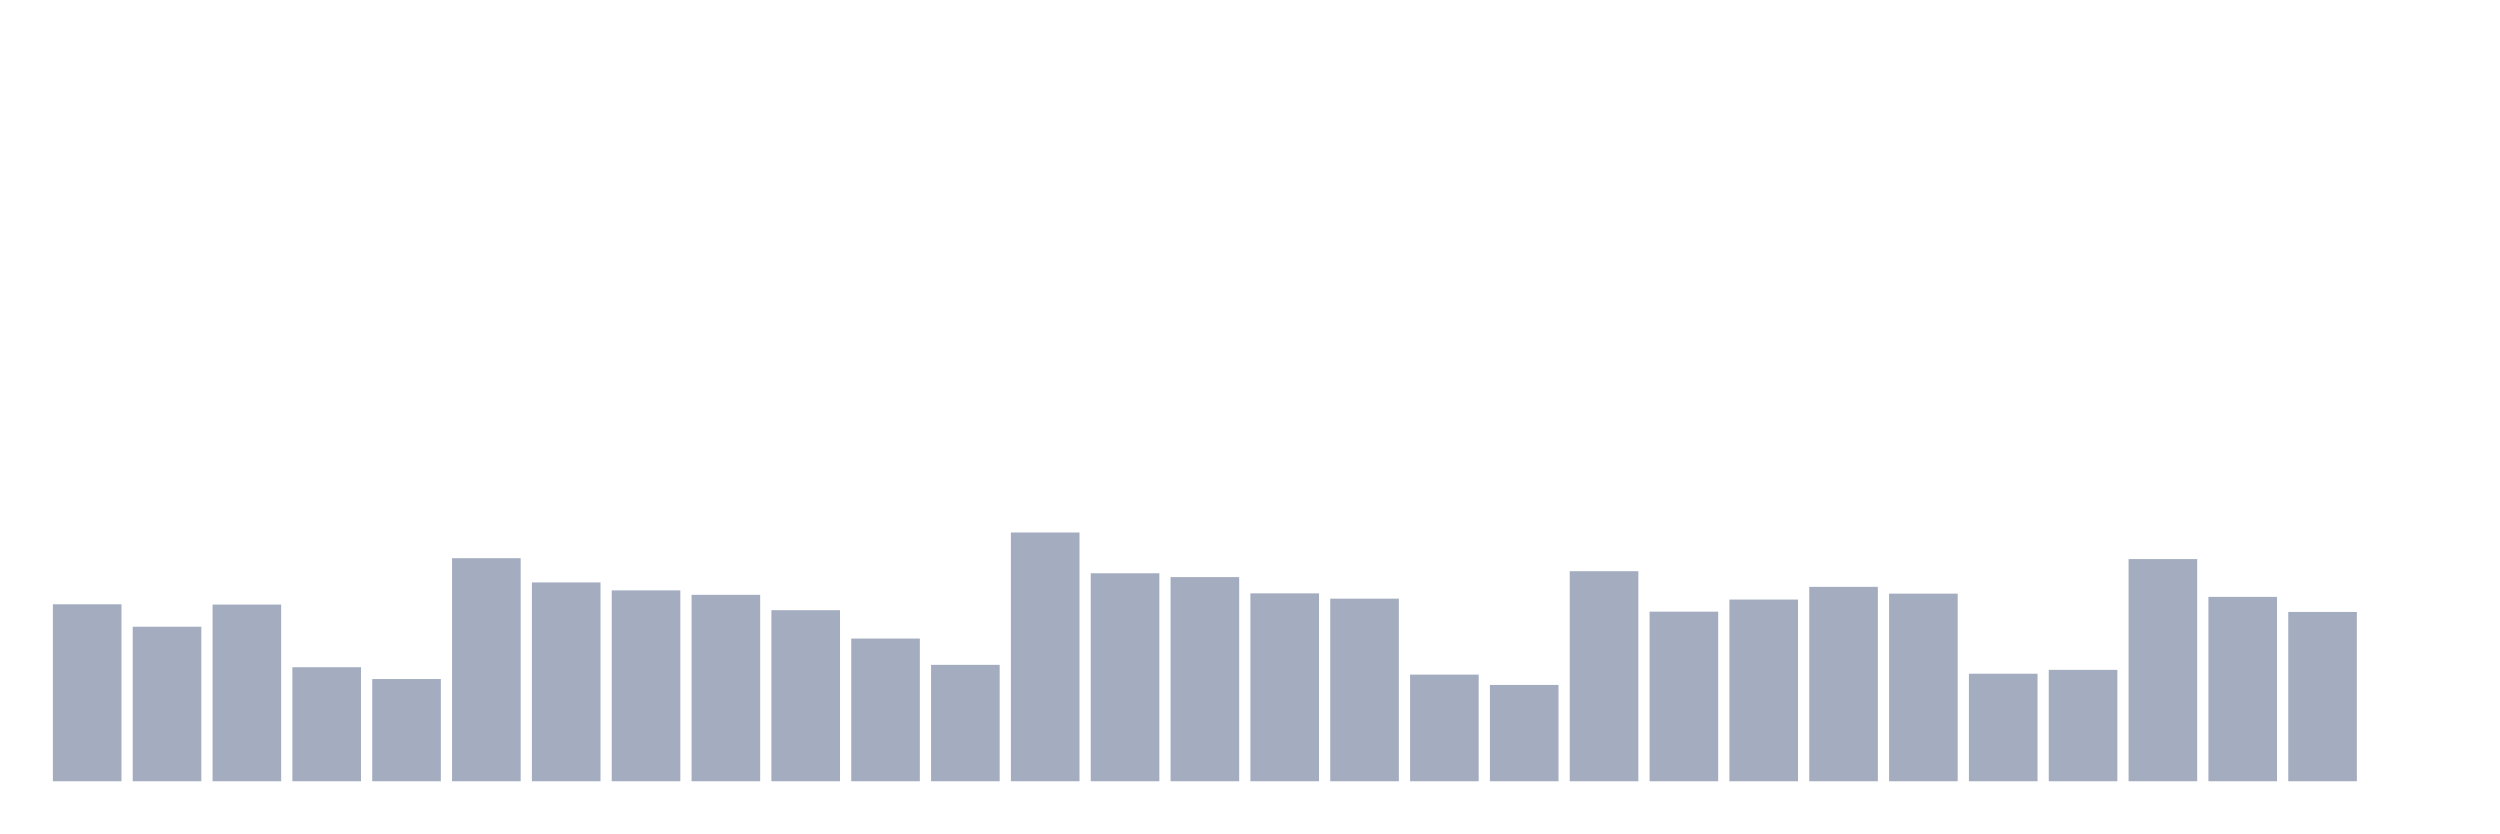
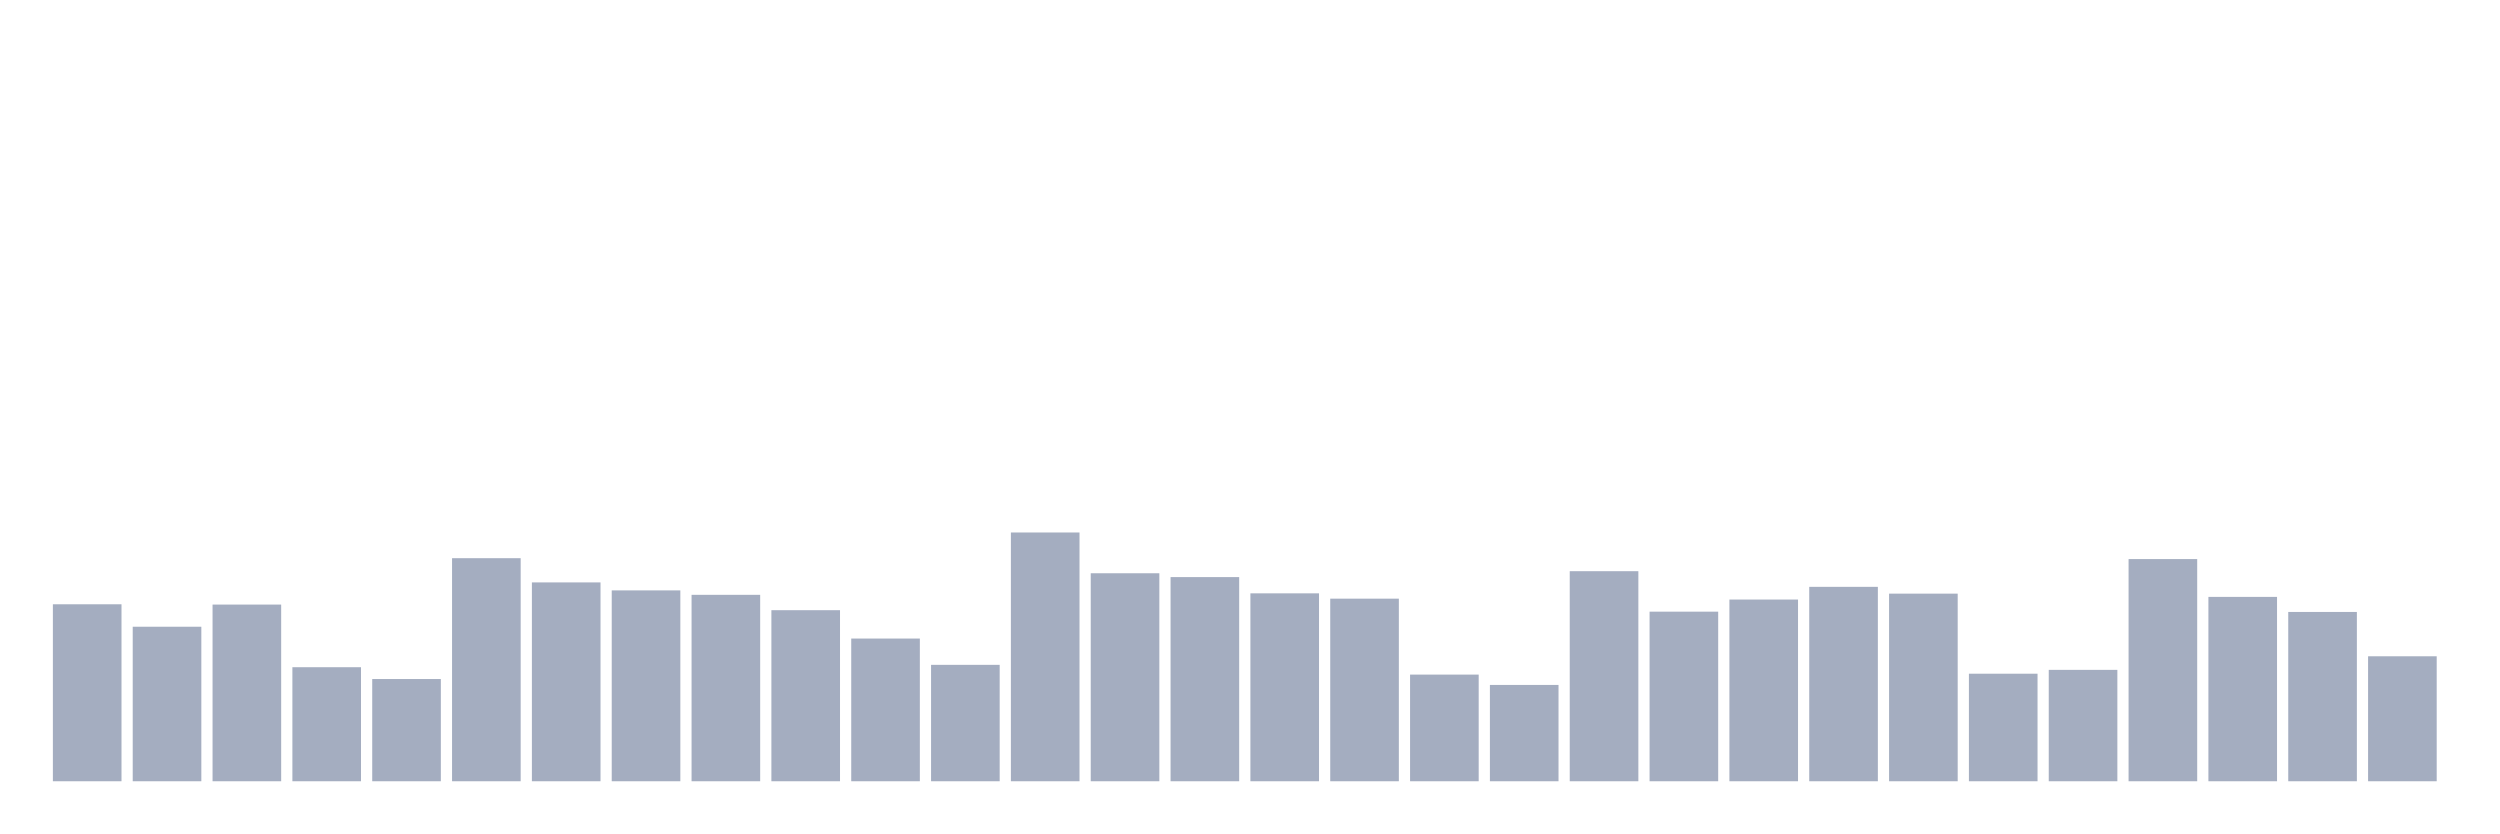
<svg xmlns="http://www.w3.org/2000/svg" viewBox="0 0 480 160">
  <g transform="translate(10,10)">
    <rect class="bar" x="0.153" width="13.175" y="106.021" height="33.979" fill="rgb(164,173,192)" />
    <rect class="bar" x="15.482" width="13.175" y="110.332" height="29.668" fill="rgb(164,173,192)" />
    <rect class="bar" x="30.81" width="13.175" y="106.078" height="33.922" fill="rgb(164,173,192)" />
    <rect class="bar" x="46.138" width="13.175" y="118.104" height="21.896" fill="rgb(164,173,192)" />
    <rect class="bar" x="61.466" width="13.175" y="120.373" height="19.627" fill="rgb(164,173,192)" />
    <rect class="bar" x="76.794" width="13.175" y="97.172" height="42.828" fill="rgb(164,173,192)" />
    <rect class="bar" x="92.123" width="13.175" y="101.823" height="38.177" fill="rgb(164,173,192)" />
    <rect class="bar" x="107.451" width="13.175" y="103.355" height="36.645" fill="rgb(164,173,192)" />
    <rect class="bar" x="122.779" width="13.175" y="104.206" height="35.794" fill="rgb(164,173,192)" />
    <rect class="bar" x="138.107" width="13.175" y="107.156" height="32.844" fill="rgb(164,173,192)" />
    <rect class="bar" x="153.436" width="13.175" y="112.601" height="27.399" fill="rgb(164,173,192)" />
    <rect class="bar" x="168.764" width="13.175" y="117.65" height="22.35" fill="rgb(164,173,192)" />
    <rect class="bar" x="184.092" width="13.175" y="92.237" height="47.763" fill="rgb(164,173,192)" />
    <rect class="bar" x="199.42" width="13.175" y="100.065" height="39.935" fill="rgb(164,173,192)" />
    <rect class="bar" x="214.748" width="13.175" y="100.802" height="39.198" fill="rgb(164,173,192)" />
    <rect class="bar" x="230.077" width="13.175" y="103.922" height="36.078" fill="rgb(164,173,192)" />
    <rect class="bar" x="245.405" width="13.175" y="104.943" height="35.057" fill="rgb(164,173,192)" />
    <rect class="bar" x="260.733" width="13.175" y="119.522" height="20.478" fill="rgb(164,173,192)" />
    <rect class="bar" x="276.061" width="13.175" y="121.507" height="18.493" fill="rgb(164,173,192)" />
    <rect class="bar" x="291.39" width="13.175" y="99.668" height="40.332" fill="rgb(164,173,192)" />
    <rect class="bar" x="306.718" width="13.175" y="107.439" height="32.561" fill="rgb(164,173,192)" />
    <rect class="bar" x="322.046" width="13.175" y="105.113" height="34.887" fill="rgb(164,173,192)" />
    <rect class="bar" x="337.374" width="13.175" y="102.674" height="37.326" fill="rgb(164,173,192)" />
    <rect class="bar" x="352.702" width="13.175" y="103.979" height="36.021" fill="rgb(164,173,192)" />
    <rect class="bar" x="368.031" width="13.175" y="119.352" height="20.648" fill="rgb(164,173,192)" />
    <rect class="bar" x="383.359" width="13.175" y="118.614" height="21.386" fill="rgb(164,173,192)" />
    <rect class="bar" x="398.687" width="13.175" y="97.342" height="42.658" fill="rgb(164,173,192)" />
    <rect class="bar" x="414.015" width="13.175" y="104.603" height="35.397" fill="rgb(164,173,192)" />
    <rect class="bar" x="429.344" width="13.175" y="107.496" height="32.504" fill="rgb(164,173,192)" />
-     <rect class="bar" x="444.672" width="13.175" y="140" height="0" fill="rgb(164,173,192)" />
+     <rect class="bar" x="444.672" width="13.175" y="116.005" height="23.995" fill="rgb(164,173,192)" />
  </g>
</svg>
